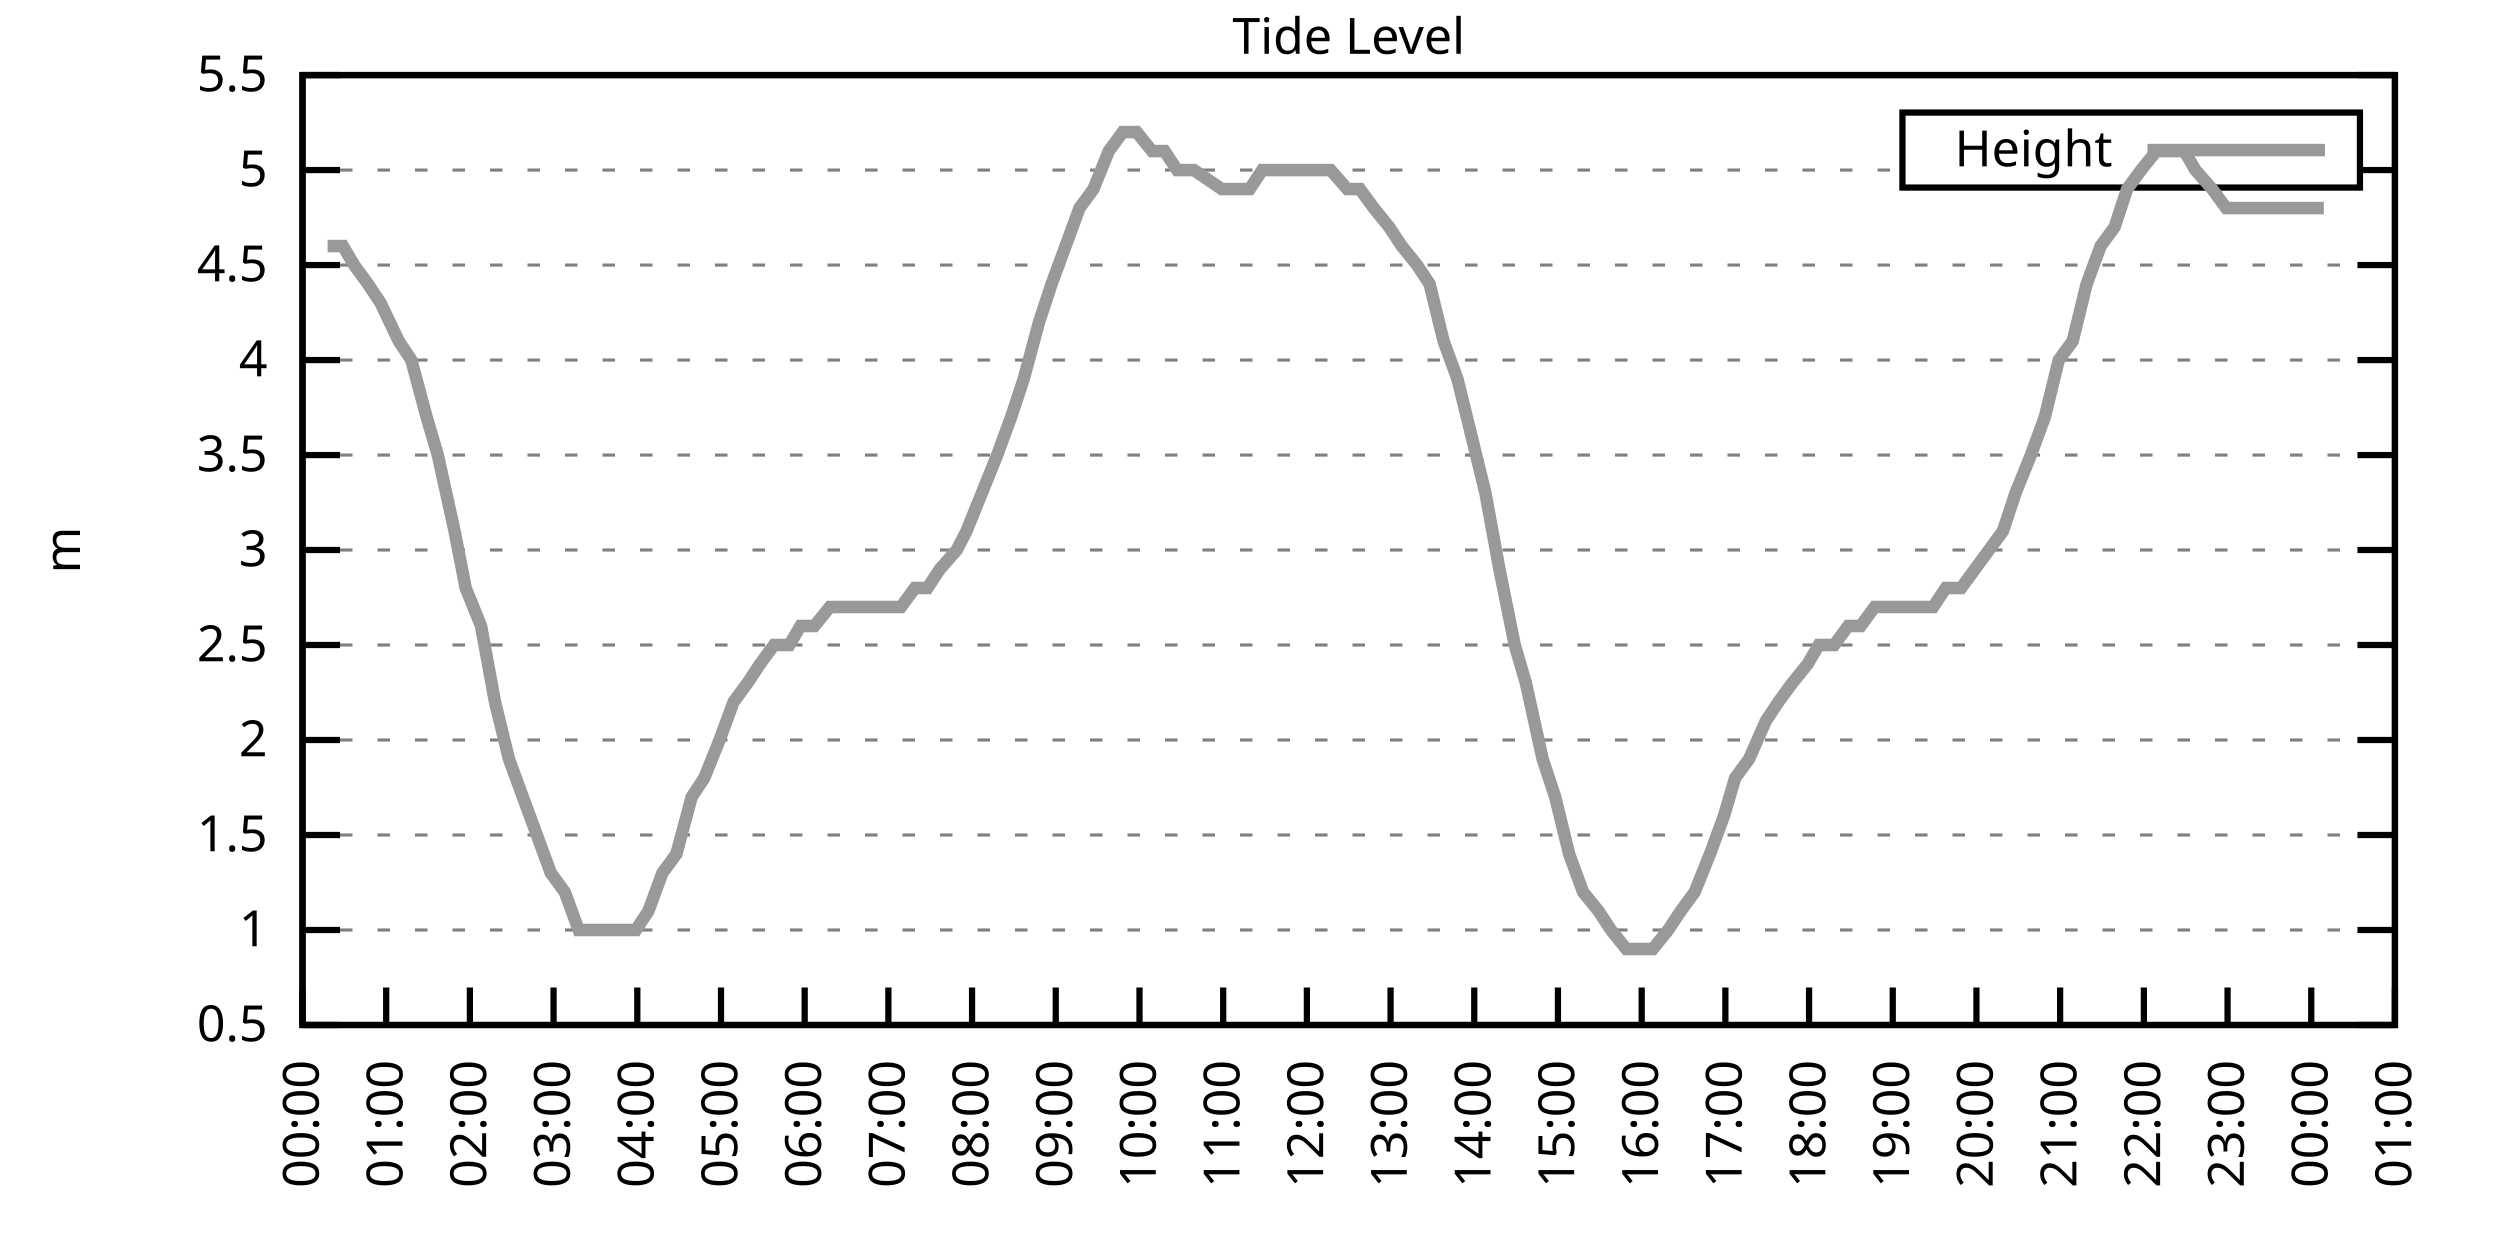
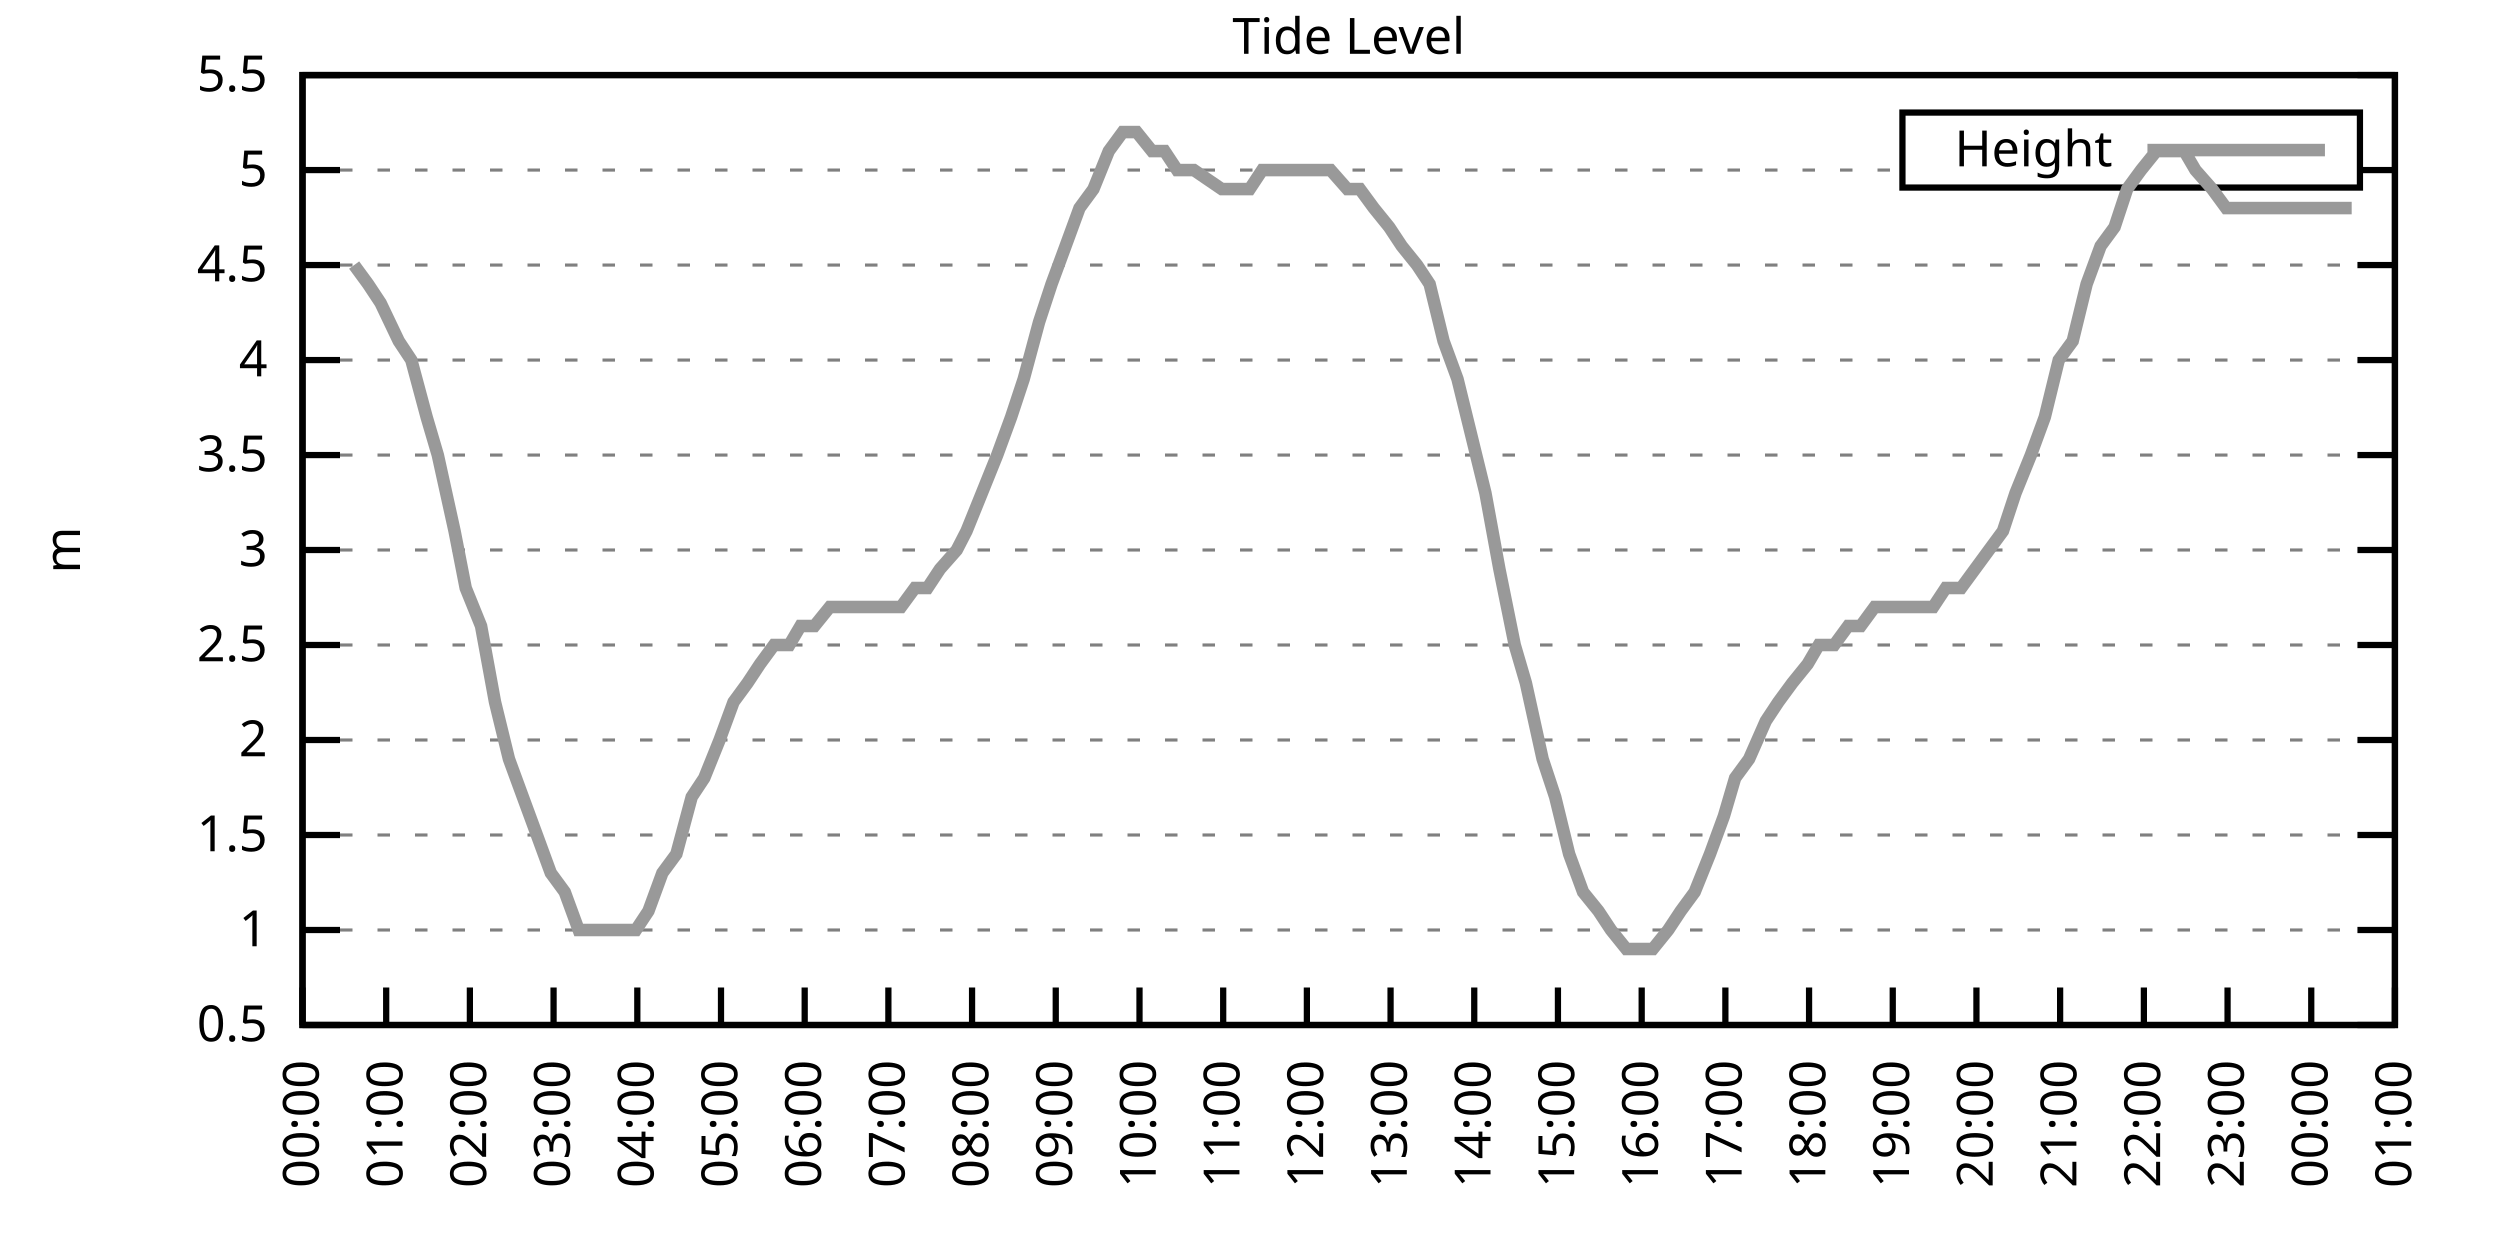
<svg xmlns="http://www.w3.org/2000/svg" xmlns:xlink="http://www.w3.org/1999/xlink" width="400" height="200" viewBox="0 0 400 200">
  <g id="gnuplot_canvas">
    <rect x="0" y="0" width="400" height="200" fill="none" />
    <defs>
      <circle id="gpDot" r="0.5" stroke-width="0.5" stroke="currentColor" />
      <path id="gpPt0" stroke-width="0.333" stroke="currentColor" d="M-1,0 h2 M0,-1 v2" />
      <path id="gpPt1" stroke-width="0.333" stroke="currentColor" d="M-1,-1 L1,1 M1,-1 L-1,1" />
      <path id="gpPt2" stroke-width="0.333" stroke="currentColor" d="M-1,0 L1,0 M0,-1 L0,1 M-1,-1 L1,1 M-1,1 L1,-1" />
      <rect id="gpPt3" stroke-width="0.333" stroke="currentColor" x="-1" y="-1" width="2" height="2" />
      <rect id="gpPt4" stroke-width="0.333" stroke="currentColor" fill="currentColor" x="-1" y="-1" width="2" height="2" />
      <circle id="gpPt5" stroke-width="0.333" stroke="currentColor" cx="0" cy="0" r="1" />
      <use xlink:href="#gpPt5" id="gpPt6" fill="currentColor" stroke="none" />
      <path id="gpPt7" stroke-width="0.333" stroke="currentColor" d="M0,-1.33 L-1.33,0.67 L1.33,0.67 z" />
      <use xlink:href="#gpPt7" id="gpPt8" fill="currentColor" stroke="none" />
      <use xlink:href="#gpPt7" id="gpPt9" stroke="currentColor" transform="rotate(180)" />
      <use xlink:href="#gpPt9" id="gpPt10" fill="currentColor" stroke="none" />
      <use xlink:href="#gpPt3" id="gpPt11" stroke="currentColor" transform="rotate(45)" />
      <use xlink:href="#gpPt11" id="gpPt12" fill="currentColor" stroke="none" />
      <path id="gpPt13" stroke-width="0.333" stroke="currentColor" d="M0,1.330 L1.265,0.411 L0.782,-1.067 L-0.782,-1.076 L-1.265,0.411 z" />
      <use xlink:href="#gpPt13" id="gpPt14" fill="currentColor" stroke="none" />
      <filter id="textbox" filterUnits="objectBoundingBox" x="0" y="0" height="1" width="1">
        <feFlood flood-color="white" flood-opacity="1" result="bgnd" />
        <feComposite in="SourceGraphic" in2="bgnd" operator="atop" />
      </filter>
      <filter id="greybox" filterUnits="objectBoundingBox" x="0" y="0" height="1" width="1">
        <feFlood flood-color="lightgrey" flood-opacity="1" result="grey" />
        <feComposite in="SourceGraphic" in2="grey" operator="atop" />
      </filter>
    </defs>
    <g fill="none" color="white" stroke="currentColor" stroke-width="1.00" stroke-linecap="butt" stroke-linejoin="miter">
</g>
    <g fill="none" color="black" stroke="currentColor" stroke-width="1.00" stroke-linecap="butt" stroke-linejoin="miter">
      <g stroke="none" shape-rendering="crispEdges">
        <polygon fill="rgb(255, 255, 255)" points="48.40,164.00 383.18,164.00 383.18,12.02 48.40,12.02 " />
      </g>
    </g>
    <g fill="none" color="black" stroke="currentColor" stroke-width="1.00" stroke-linecap="butt" stroke-linejoin="miter">
</g>
    <g fill="none" color="black" stroke="black" stroke-width="0.50" stroke-linecap="butt" stroke-linejoin="miter">
</g>
    <g fill="none" color="gray" stroke="currentColor" stroke-width="0.50" stroke-linecap="butt" stroke-linejoin="miter">
      <path stroke="gray" stroke-dasharray="2,4" class="gridline" d="M48.40,164.00 L383.19,164.00  " />
    </g>
    <g fill="none" color="gray" stroke="gray" stroke-width="1.00" stroke-linecap="butt" stroke-linejoin="miter">
</g>
    <g fill="none" color="black" stroke="currentColor" stroke-width="1.00" stroke-linecap="butt" stroke-linejoin="miter">
      <path stroke="black" d="M48.40,164.00 L54.40,164.00 M383.19,164.00 L377.19,164.00  " />
      <g transform="translate(42.80,166.60)" stroke="none" fill="black" font-family="Sans" font-size="8.00" text-anchor="end">
        <text>
          <tspan font-family="Sans"> 0.5</tspan>
        </text>
      </g>
    </g>
    <g fill="none" color="black" stroke="currentColor" stroke-width="1.00" stroke-linecap="butt" stroke-linejoin="miter">
</g>
    <g fill="none" color="black" stroke="black" stroke-width="0.50" stroke-linecap="butt" stroke-linejoin="miter">
</g>
    <g fill="none" color="gray" stroke="currentColor" stroke-width="0.50" stroke-linecap="butt" stroke-linejoin="miter">
      <path stroke="gray" stroke-dasharray="2,4" class="gridline" d="M48.40,148.80 L383.19,148.80  " />
    </g>
    <g fill="none" color="gray" stroke="gray" stroke-width="1.00" stroke-linecap="butt" stroke-linejoin="miter">
</g>
    <g fill="none" color="black" stroke="currentColor" stroke-width="1.00" stroke-linecap="butt" stroke-linejoin="miter">
      <path stroke="black" d="M48.40,148.80 L54.40,148.80 M383.19,148.80 L377.19,148.80  " />
      <g transform="translate(42.80,151.40)" stroke="none" fill="black" font-family="Sans" font-size="8.00" text-anchor="end">
        <text>
          <tspan font-family="Sans"> 1</tspan>
        </text>
      </g>
    </g>
    <g fill="none" color="black" stroke="currentColor" stroke-width="1.00" stroke-linecap="butt" stroke-linejoin="miter">
</g>
    <g fill="none" color="black" stroke="black" stroke-width="0.50" stroke-linecap="butt" stroke-linejoin="miter">
</g>
    <g fill="none" color="gray" stroke="currentColor" stroke-width="0.50" stroke-linecap="butt" stroke-linejoin="miter">
      <path stroke="gray" stroke-dasharray="2,4" class="gridline" d="M48.40,133.60 L383.19,133.60  " />
    </g>
    <g fill="none" color="gray" stroke="gray" stroke-width="1.00" stroke-linecap="butt" stroke-linejoin="miter">
</g>
    <g fill="none" color="black" stroke="currentColor" stroke-width="1.00" stroke-linecap="butt" stroke-linejoin="miter">
      <path stroke="black" d="M48.40,133.60 L54.40,133.60 M383.19,133.60 L377.19,133.60  " />
      <g transform="translate(42.80,136.20)" stroke="none" fill="black" font-family="Sans" font-size="8.00" text-anchor="end">
        <text>
          <tspan font-family="Sans"> 1.5</tspan>
        </text>
      </g>
    </g>
    <g fill="none" color="black" stroke="currentColor" stroke-width="1.00" stroke-linecap="butt" stroke-linejoin="miter">
</g>
    <g fill="none" color="black" stroke="black" stroke-width="0.50" stroke-linecap="butt" stroke-linejoin="miter">
</g>
    <g fill="none" color="gray" stroke="currentColor" stroke-width="0.50" stroke-linecap="butt" stroke-linejoin="miter">
      <path stroke="gray" stroke-dasharray="2,4" class="gridline" d="M48.40,118.40 L383.19,118.40  " />
    </g>
    <g fill="none" color="gray" stroke="gray" stroke-width="1.00" stroke-linecap="butt" stroke-linejoin="miter">
</g>
    <g fill="none" color="black" stroke="currentColor" stroke-width="1.00" stroke-linecap="butt" stroke-linejoin="miter">
      <path stroke="black" d="M48.40,118.40 L54.40,118.40 M383.19,118.40 L377.19,118.40  " />
      <g transform="translate(42.80,121.00)" stroke="none" fill="black" font-family="Sans" font-size="8.00" text-anchor="end">
        <text>
          <tspan font-family="Sans"> 2</tspan>
        </text>
      </g>
    </g>
    <g fill="none" color="black" stroke="currentColor" stroke-width="1.00" stroke-linecap="butt" stroke-linejoin="miter">
</g>
    <g fill="none" color="black" stroke="black" stroke-width="0.50" stroke-linecap="butt" stroke-linejoin="miter">
</g>
    <g fill="none" color="gray" stroke="currentColor" stroke-width="0.50" stroke-linecap="butt" stroke-linejoin="miter">
      <path stroke="gray" stroke-dasharray="2,4" class="gridline" d="M48.40,103.20 L383.19,103.20  " />
    </g>
    <g fill="none" color="gray" stroke="gray" stroke-width="1.00" stroke-linecap="butt" stroke-linejoin="miter">
</g>
    <g fill="none" color="black" stroke="currentColor" stroke-width="1.00" stroke-linecap="butt" stroke-linejoin="miter">
      <path stroke="black" d="M48.40,103.20 L54.40,103.20 M383.19,103.20 L377.19,103.20  " />
      <g transform="translate(42.80,105.80)" stroke="none" fill="black" font-family="Sans" font-size="8.00" text-anchor="end">
        <text>
          <tspan font-family="Sans"> 2.5</tspan>
        </text>
      </g>
    </g>
    <g fill="none" color="black" stroke="currentColor" stroke-width="1.00" stroke-linecap="butt" stroke-linejoin="miter">
</g>
    <g fill="none" color="black" stroke="black" stroke-width="0.50" stroke-linecap="butt" stroke-linejoin="miter">
</g>
    <g fill="none" color="gray" stroke="currentColor" stroke-width="0.50" stroke-linecap="butt" stroke-linejoin="miter">
      <path stroke="gray" stroke-dasharray="2,4" class="gridline" d="M48.40,88.00 L383.19,88.00  " />
    </g>
    <g fill="none" color="gray" stroke="gray" stroke-width="1.00" stroke-linecap="butt" stroke-linejoin="miter">
</g>
    <g fill="none" color="black" stroke="currentColor" stroke-width="1.00" stroke-linecap="butt" stroke-linejoin="miter">
      <path stroke="black" d="M48.40,88.00 L54.40,88.00 M383.19,88.00 L377.19,88.00  " />
      <g transform="translate(42.80,90.60)" stroke="none" fill="black" font-family="Sans" font-size="8.00" text-anchor="end">
        <text>
          <tspan font-family="Sans"> 3</tspan>
        </text>
      </g>
    </g>
    <g fill="none" color="black" stroke="currentColor" stroke-width="1.00" stroke-linecap="butt" stroke-linejoin="miter">
</g>
    <g fill="none" color="black" stroke="black" stroke-width="0.50" stroke-linecap="butt" stroke-linejoin="miter">
</g>
    <g fill="none" color="gray" stroke="currentColor" stroke-width="0.50" stroke-linecap="butt" stroke-linejoin="miter">
      <path stroke="gray" stroke-dasharray="2,4" class="gridline" d="M48.40,72.81 L383.19,72.81  " />
    </g>
    <g fill="none" color="gray" stroke="gray" stroke-width="1.00" stroke-linecap="butt" stroke-linejoin="miter">
</g>
    <g fill="none" color="black" stroke="currentColor" stroke-width="1.00" stroke-linecap="butt" stroke-linejoin="miter">
      <path stroke="black" d="M48.40,72.81 L54.40,72.81 M383.19,72.81 L377.19,72.81  " />
      <g transform="translate(42.80,75.41)" stroke="none" fill="black" font-family="Sans" font-size="8.00" text-anchor="end">
        <text>
          <tspan font-family="Sans"> 3.5</tspan>
        </text>
      </g>
    </g>
    <g fill="none" color="black" stroke="currentColor" stroke-width="1.00" stroke-linecap="butt" stroke-linejoin="miter">
</g>
    <g fill="none" color="black" stroke="black" stroke-width="0.50" stroke-linecap="butt" stroke-linejoin="miter">
</g>
    <g fill="none" color="gray" stroke="currentColor" stroke-width="0.50" stroke-linecap="butt" stroke-linejoin="miter">
      <path stroke="gray" stroke-dasharray="2,4" class="gridline" d="M48.40,57.61 L383.19,57.61  " />
    </g>
    <g fill="none" color="gray" stroke="gray" stroke-width="1.00" stroke-linecap="butt" stroke-linejoin="miter">
</g>
    <g fill="none" color="black" stroke="currentColor" stroke-width="1.00" stroke-linecap="butt" stroke-linejoin="miter">
      <path stroke="black" d="M48.40,57.61 L54.40,57.61 M383.19,57.61 L377.19,57.61  " />
      <g transform="translate(42.80,60.21)" stroke="none" fill="black" font-family="Sans" font-size="8.00" text-anchor="end">
        <text>
          <tspan font-family="Sans"> 4</tspan>
        </text>
      </g>
    </g>
    <g fill="none" color="black" stroke="currentColor" stroke-width="1.00" stroke-linecap="butt" stroke-linejoin="miter">
</g>
    <g fill="none" color="black" stroke="black" stroke-width="0.50" stroke-linecap="butt" stroke-linejoin="miter">
</g>
    <g fill="none" color="gray" stroke="currentColor" stroke-width="0.50" stroke-linecap="butt" stroke-linejoin="miter">
      <path stroke="gray" stroke-dasharray="2,4" class="gridline" d="M48.40,42.41 L383.19,42.41  " />
    </g>
    <g fill="none" color="gray" stroke="gray" stroke-width="1.00" stroke-linecap="butt" stroke-linejoin="miter">
</g>
    <g fill="none" color="black" stroke="currentColor" stroke-width="1.00" stroke-linecap="butt" stroke-linejoin="miter">
      <path stroke="black" d="M48.40,42.41 L54.40,42.41 M383.19,42.41 L377.19,42.41  " />
      <g transform="translate(42.80,45.01)" stroke="none" fill="black" font-family="Sans" font-size="8.00" text-anchor="end">
        <text>
          <tspan font-family="Sans"> 4.5</tspan>
        </text>
      </g>
    </g>
    <g fill="none" color="black" stroke="currentColor" stroke-width="1.00" stroke-linecap="butt" stroke-linejoin="miter">
</g>
    <g fill="none" color="black" stroke="black" stroke-width="0.50" stroke-linecap="butt" stroke-linejoin="miter">
</g>
    <g fill="none" color="gray" stroke="currentColor" stroke-width="0.50" stroke-linecap="butt" stroke-linejoin="miter">
      <path stroke="gray" stroke-dasharray="2,4" class="gridline" d="M48.40,27.21 L304.39,27.21 M377.59,27.21 L383.19,27.21  " />
    </g>
    <g fill="none" color="gray" stroke="gray" stroke-width="1.00" stroke-linecap="butt" stroke-linejoin="miter">
</g>
    <g fill="none" color="black" stroke="currentColor" stroke-width="1.00" stroke-linecap="butt" stroke-linejoin="miter">
      <path stroke="black" d="M48.40,27.21 L54.40,27.21 M383.19,27.21 L377.19,27.21  " />
      <g transform="translate(42.80,29.81)" stroke="none" fill="black" font-family="Sans" font-size="8.00" text-anchor="end">
        <text>
          <tspan font-family="Sans"> 5</tspan>
        </text>
      </g>
    </g>
    <g fill="none" color="black" stroke="currentColor" stroke-width="1.00" stroke-linecap="butt" stroke-linejoin="miter">
</g>
    <g fill="none" color="black" stroke="black" stroke-width="0.50" stroke-linecap="butt" stroke-linejoin="miter">
</g>
    <g fill="none" color="gray" stroke="currentColor" stroke-width="0.50" stroke-linecap="butt" stroke-linejoin="miter">
      <path stroke="gray" stroke-dasharray="2,4" class="gridline" d="M48.40,12.01 L383.19,12.01  " />
    </g>
    <g fill="none" color="gray" stroke="gray" stroke-width="1.00" stroke-linecap="butt" stroke-linejoin="miter">
</g>
    <g fill="none" color="black" stroke="currentColor" stroke-width="1.00" stroke-linecap="butt" stroke-linejoin="miter">
      <path stroke="black" d="M48.40,12.01 L54.40,12.01 M383.19,12.01 L377.19,12.01  " />
      <g transform="translate(42.80,14.61)" stroke="none" fill="black" font-family="Sans" font-size="8.00" text-anchor="end">
        <text>
          <tspan font-family="Sans"> 5.5</tspan>
        </text>
      </g>
    </g>
    <g fill="none" color="black" stroke="currentColor" stroke-width="1.00" stroke-linecap="butt" stroke-linejoin="miter">
      <path stroke="black" d="M48.40,164.00 L48.40,158.00  " />
      <g transform="translate(51.00,169.60) rotate(270.00)" stroke="none" fill="black" font-family="Sans" font-size="8.00" text-anchor="end">
        <text>
          <tspan font-family="Sans">00:00</tspan>
        </text>
      </g>
    </g>
    <g fill="none" color="black" stroke="currentColor" stroke-width="1.00" stroke-linecap="butt" stroke-linejoin="miter">
      <path stroke="black" d="M61.79,164.00 L61.79,158.00  " />
      <g transform="translate(64.39,169.60) rotate(270.00)" stroke="none" fill="black" font-family="Sans" font-size="8.00" text-anchor="end">
        <text>
          <tspan font-family="Sans">01:00</tspan>
        </text>
      </g>
    </g>
    <g fill="none" color="black" stroke="currentColor" stroke-width="1.00" stroke-linecap="butt" stroke-linejoin="miter">
      <path stroke="black" d="M75.18,164.00 L75.18,158.00  " />
      <g transform="translate(77.78,169.60) rotate(270.00)" stroke="none" fill="black" font-family="Sans" font-size="8.00" text-anchor="end">
        <text>
          <tspan font-family="Sans">02:00</tspan>
        </text>
      </g>
    </g>
    <g fill="none" color="black" stroke="currentColor" stroke-width="1.00" stroke-linecap="butt" stroke-linejoin="miter">
      <path stroke="black" d="M88.57,164.00 L88.57,158.00  " />
      <g transform="translate(91.17,169.60) rotate(270.00)" stroke="none" fill="black" font-family="Sans" font-size="8.00" text-anchor="end">
        <text>
          <tspan font-family="Sans">03:00</tspan>
        </text>
      </g>
    </g>
    <g fill="none" color="black" stroke="currentColor" stroke-width="1.00" stroke-linecap="butt" stroke-linejoin="miter">
      <path stroke="black" d="M101.97,164.00 L101.97,158.00  " />
      <g transform="translate(104.57,169.60) rotate(270.00)" stroke="none" fill="black" font-family="Sans" font-size="8.00" text-anchor="end">
        <text>
          <tspan font-family="Sans">04:00</tspan>
        </text>
      </g>
    </g>
    <g fill="none" color="black" stroke="currentColor" stroke-width="1.00" stroke-linecap="butt" stroke-linejoin="miter">
      <path stroke="black" d="M115.36,164.00 L115.36,158.00  " />
      <g transform="translate(117.96,169.60) rotate(270.00)" stroke="none" fill="black" font-family="Sans" font-size="8.00" text-anchor="end">
        <text>
          <tspan font-family="Sans">05:00</tspan>
        </text>
      </g>
    </g>
    <g fill="none" color="black" stroke="currentColor" stroke-width="1.00" stroke-linecap="butt" stroke-linejoin="miter">
      <path stroke="black" d="M128.75,164.00 L128.75,158.00  " />
      <g transform="translate(131.35,169.60) rotate(270.00)" stroke="none" fill="black" font-family="Sans" font-size="8.00" text-anchor="end">
        <text>
          <tspan font-family="Sans">06:00</tspan>
        </text>
      </g>
    </g>
    <g fill="none" color="black" stroke="currentColor" stroke-width="1.00" stroke-linecap="butt" stroke-linejoin="miter">
      <path stroke="black" d="M142.14,164.00 L142.14,158.00  " />
      <g transform="translate(144.74,169.60) rotate(270.00)" stroke="none" fill="black" font-family="Sans" font-size="8.00" text-anchor="end">
        <text>
          <tspan font-family="Sans">07:00</tspan>
        </text>
      </g>
    </g>
    <g fill="none" color="black" stroke="currentColor" stroke-width="1.00" stroke-linecap="butt" stroke-linejoin="miter">
      <path stroke="black" d="M155.53,164.00 L155.53,158.00  " />
      <g transform="translate(158.13,169.60) rotate(270.00)" stroke="none" fill="black" font-family="Sans" font-size="8.00" text-anchor="end">
        <text>
          <tspan font-family="Sans">08:00</tspan>
        </text>
      </g>
    </g>
    <g fill="none" color="black" stroke="currentColor" stroke-width="1.00" stroke-linecap="butt" stroke-linejoin="miter">
      <path stroke="black" d="M168.92,164.00 L168.92,158.00  " />
      <g transform="translate(171.52,169.60) rotate(270.00)" stroke="none" fill="black" font-family="Sans" font-size="8.00" text-anchor="end">
        <text>
          <tspan font-family="Sans">09:00</tspan>
        </text>
      </g>
    </g>
    <g fill="none" color="black" stroke="currentColor" stroke-width="1.00" stroke-linecap="butt" stroke-linejoin="miter">
      <path stroke="black" d="M182.32,164.00 L182.32,158.00  " />
      <g transform="translate(184.92,169.60) rotate(270.00)" stroke="none" fill="black" font-family="Sans" font-size="8.00" text-anchor="end">
        <text>
          <tspan font-family="Sans">10:00</tspan>
        </text>
      </g>
    </g>
    <g fill="none" color="black" stroke="currentColor" stroke-width="1.00" stroke-linecap="butt" stroke-linejoin="miter">
      <path stroke="black" d="M195.71,164.00 L195.71,158.00  " />
      <g transform="translate(198.31,169.60) rotate(270.00)" stroke="none" fill="black" font-family="Sans" font-size="8.00" text-anchor="end">
        <text>
          <tspan font-family="Sans">11:00</tspan>
        </text>
      </g>
    </g>
    <g fill="none" color="black" stroke="currentColor" stroke-width="1.00" stroke-linecap="butt" stroke-linejoin="miter">
      <path stroke="black" d="M209.10,164.00 L209.10,158.00  " />
      <g transform="translate(211.70,169.60) rotate(270.00)" stroke="none" fill="black" font-family="Sans" font-size="8.00" text-anchor="end">
        <text>
          <tspan font-family="Sans">12:00</tspan>
        </text>
      </g>
    </g>
    <g fill="none" color="black" stroke="currentColor" stroke-width="1.00" stroke-linecap="butt" stroke-linejoin="miter">
      <path stroke="black" d="M222.49,164.00 L222.49,158.00  " />
      <g transform="translate(225.09,169.60) rotate(270.00)" stroke="none" fill="black" font-family="Sans" font-size="8.00" text-anchor="end">
        <text>
          <tspan font-family="Sans">13:00</tspan>
        </text>
      </g>
    </g>
    <g fill="none" color="black" stroke="currentColor" stroke-width="1.00" stroke-linecap="butt" stroke-linejoin="miter">
      <path stroke="black" d="M235.88,164.00 L235.88,158.00  " />
      <g transform="translate(238.48,169.60) rotate(270.00)" stroke="none" fill="black" font-family="Sans" font-size="8.00" text-anchor="end">
        <text>
          <tspan font-family="Sans">14:00</tspan>
        </text>
      </g>
    </g>
    <g fill="none" color="black" stroke="currentColor" stroke-width="1.00" stroke-linecap="butt" stroke-linejoin="miter">
      <path stroke="black" d="M249.27,164.00 L249.27,158.00  " />
      <g transform="translate(251.87,169.60) rotate(270.00)" stroke="none" fill="black" font-family="Sans" font-size="8.00" text-anchor="end">
        <text>
          <tspan font-family="Sans">15:00</tspan>
        </text>
      </g>
    </g>
    <g fill="none" color="black" stroke="currentColor" stroke-width="1.00" stroke-linecap="butt" stroke-linejoin="miter">
      <path stroke="black" d="M262.67,164.00 L262.67,158.00  " />
      <g transform="translate(265.27,169.60) rotate(270.00)" stroke="none" fill="black" font-family="Sans" font-size="8.00" text-anchor="end">
        <text>
          <tspan font-family="Sans">16:00</tspan>
        </text>
      </g>
    </g>
    <g fill="none" color="black" stroke="currentColor" stroke-width="1.00" stroke-linecap="butt" stroke-linejoin="miter">
      <path stroke="black" d="M276.06,164.00 L276.06,158.00  " />
      <g transform="translate(278.66,169.60) rotate(270.00)" stroke="none" fill="black" font-family="Sans" font-size="8.00" text-anchor="end">
        <text>
          <tspan font-family="Sans">17:00</tspan>
        </text>
      </g>
    </g>
    <g fill="none" color="black" stroke="currentColor" stroke-width="1.00" stroke-linecap="butt" stroke-linejoin="miter">
      <path stroke="black" d="M289.45,164.00 L289.45,158.00  " />
      <g transform="translate(292.05,169.60) rotate(270.00)" stroke="none" fill="black" font-family="Sans" font-size="8.00" text-anchor="end">
        <text>
          <tspan font-family="Sans">18:00</tspan>
        </text>
      </g>
    </g>
    <g fill="none" color="black" stroke="currentColor" stroke-width="1.00" stroke-linecap="butt" stroke-linejoin="miter">
      <path stroke="black" d="M302.84,164.00 L302.84,158.00  " />
      <g transform="translate(305.44,169.60) rotate(270.00)" stroke="none" fill="black" font-family="Sans" font-size="8.00" text-anchor="end">
        <text>
          <tspan font-family="Sans">19:00</tspan>
        </text>
      </g>
    </g>
    <g fill="none" color="black" stroke="currentColor" stroke-width="1.00" stroke-linecap="butt" stroke-linejoin="miter">
      <path stroke="black" d="M316.23,164.00 L316.23,158.00  " />
      <g transform="translate(318.83,169.60) rotate(270.00)" stroke="none" fill="black" font-family="Sans" font-size="8.00" text-anchor="end">
        <text>
          <tspan font-family="Sans">20:00</tspan>
        </text>
      </g>
    </g>
    <g fill="none" color="black" stroke="currentColor" stroke-width="1.00" stroke-linecap="butt" stroke-linejoin="miter">
      <path stroke="black" d="M329.62,164.00 L329.62,158.00  " />
      <g transform="translate(332.22,169.60) rotate(270.00)" stroke="none" fill="black" font-family="Sans" font-size="8.00" text-anchor="end">
        <text>
          <tspan font-family="Sans">21:00</tspan>
        </text>
      </g>
    </g>
    <g fill="none" color="black" stroke="currentColor" stroke-width="1.00" stroke-linecap="butt" stroke-linejoin="miter">
      <path stroke="black" d="M343.02,164.00 L343.02,158.00  " />
      <g transform="translate(345.62,169.60) rotate(270.00)" stroke="none" fill="black" font-family="Sans" font-size="8.00" text-anchor="end">
        <text>
          <tspan font-family="Sans">22:00</tspan>
        </text>
      </g>
    </g>
    <g fill="none" color="black" stroke="currentColor" stroke-width="1.00" stroke-linecap="butt" stroke-linejoin="miter">
      <path stroke="black" d="M356.41,164.00 L356.41,158.00  " />
      <g transform="translate(359.01,169.60) rotate(270.00)" stroke="none" fill="black" font-family="Sans" font-size="8.00" text-anchor="end">
        <text>
          <tspan font-family="Sans">23:00</tspan>
        </text>
      </g>
    </g>
    <g fill="none" color="black" stroke="currentColor" stroke-width="1.00" stroke-linecap="butt" stroke-linejoin="miter">
      <path stroke="black" d="M369.80,164.00 L369.80,158.00  " />
      <g transform="translate(372.40,169.60) rotate(270.00)" stroke="none" fill="black" font-family="Sans" font-size="8.00" text-anchor="end">
        <text>
          <tspan font-family="Sans">00:00</tspan>
        </text>
      </g>
    </g>
    <g fill="none" color="black" stroke="currentColor" stroke-width="1.00" stroke-linecap="butt" stroke-linejoin="miter">
      <path stroke="black" d="M383.19,164.00 L383.19,158.00  " />
      <g transform="translate(385.79,169.60) rotate(270.00)" stroke="none" fill="black" font-family="Sans" font-size="8.00" text-anchor="end">
        <text>
          <tspan font-family="Sans">01:00</tspan>
        </text>
      </g>
    </g>
    <g fill="none" color="black" stroke="currentColor" stroke-width="1.00" stroke-linecap="butt" stroke-linejoin="miter">
</g>
    <g fill="none" color="black" stroke="currentColor" stroke-width="1.00" stroke-linecap="butt" stroke-linejoin="miter">
      <path stroke="black" d="M48.40,12.01 L48.40,164.00 L383.19,164.00 L383.19,12.01 L48.40,12.01 Z  " />
    </g>
    <g fill="none" color="black" stroke="currentColor" stroke-width="1.00" stroke-linecap="butt" stroke-linejoin="miter">
</g>
    <g fill="none" color="black" stroke="currentColor" stroke-width="1.00" stroke-linecap="butt" stroke-linejoin="miter">
      <path stroke="black" d="M304.39,30.01 L304.39,18.01 L377.59,18.01 L377.59,30.01 L304.39,30.01 Z  " />
    </g>
    <g id="Tide_level_plot_1">
      <g fill="none" color="white" stroke="black" stroke-width="2.00" stroke-linecap="butt" stroke-linejoin="miter">
</g>
      <g fill="none" color="black" stroke="currentColor" stroke-width="2.00" stroke-linecap="butt" stroke-linejoin="miter">
        <g transform="translate(337.99,26.61)" stroke="none" fill="black" font-family="Sans" font-size="8.00" text-anchor="end">
          <text>
            <tspan font-family="Sans">Height</tspan>
          </text>
        </g>
      </g>
      <g fill="none" color="black" stroke="currentColor" stroke-width="2.00" stroke-linecap="butt" stroke-linejoin="miter">
-         <path stroke="rgb(153, 153, 153)" d="M343.59,24.01 L371.99,24.01 M52.42,39.37 L54.87,39.37 L56.66,42.41 L58.89,45.45 L60.90,48.49 L63.80,54.57   L65.81,57.61 L68.26,66.73 L70.05,72.81 L72.73,84.97 L74.51,94.08 L76.97,100.16 L79.20,112.32 L81.43,121.44   L83.66,127.52 L85.90,133.60 L88.13,139.68 L90.36,142.72 L92.59,148.80 L95.05,148.80 L97.06,148.80 L99.06,148.80   L101.74,148.80 L103.75,145.76 L105.98,139.68 L108.22,136.64 L110.67,127.52 L112.68,124.48 L115.13,118.40 L117.37,112.32   L119.60,109.28 L121.61,106.24 L123.84,103.20 L126.29,103.20 L128.08,100.16 L130.31,100.16 L132.77,97.12 L135.22,97.12   L137.45,97.12 L139.46,97.12 L141.92,97.12 L144.15,97.12 L146.38,94.08 L148.39,94.08 L150.40,91.04 L153.08,88.00   L154.64,84.97 L157.10,78.89 L159.55,72.81 L161.78,66.73 L163.79,60.65 L166.25,51.53 L168.25,45.45 L170.49,39.37   L172.72,33.29 L174.95,30.25 L177.41,24.17 L179.64,21.13 L181.87,21.13 L184.32,24.17 L186.33,24.17 L188.34,27.21   L191.02,27.21 L195.48,30.25 L197.72,30.25 L199.95,30.25 L201.96,27.21 L204.19,27.21 L206.42,27.21 L208.88,27.21   L210.66,27.21 L212.89,27.21 L215.57,30.25 L217.58,30.25 L219.81,33.29 L222.27,36.33 L224.28,39.37 L226.73,42.41   L228.74,45.45 L230.97,54.57 L233.20,60.65 L235.44,69.77 L237.67,78.89 L239.90,91.04 L242.36,103.20 L244.14,109.28   L246.82,121.44 L248.83,127.52 L251.06,136.64 L253.29,142.72 L255.75,145.76 L257.76,148.80 L260.21,151.84 L262.22,151.84   L264.45,151.84 L266.91,148.80 L268.92,145.76 L271.15,142.72 L273.60,136.64 L275.83,130.56 L277.62,124.48 L279.85,121.44   L282.53,115.36 L284.54,112.32 L286.77,109.28 L289.23,106.24 L291.01,103.20 L293.47,103.20 L295.70,100.16 L297.71,100.16   L299.94,97.12 L302.62,97.12 L304.63,97.12 L306.86,97.12 L309.31,97.12 L311.32,94.08 L313.78,94.08 L316.01,91.04   L318.24,88.00 L320.47,84.97 L322.48,78.89 L324.94,72.81 L327.17,66.73 L329.40,57.61 L331.63,54.57 L333.86,45.45   L336.10,39.37 L338.33,36.33 L340.34,30.25 L342.57,27.21 L345.02,24.17 L347.26,24.17 L349.49,24.17 L351.27,27.21   L353.95,30.25 L356.18,33.29 L358.19,33.29 L360.65,33.29 L362.66,33.29 L364.66,33.29 L367.12,33.29 L369.35,33.29   L371.81,33.29  " />
+         <path stroke="rgb(153, 153, 153)" d="M343.59,24.01 L371.99,24.01 M56.66,42.41 L58.89,45.45 L60.90,48.49 L63.80,54.57 L65.81,57.61 L68.26,66.73   L70.05,72.81 L72.73,84.97 L74.51,94.08 L76.97,100.16 L79.20,112.32 L81.43,121.44 L83.66,127.52 L85.90,133.60   L88.13,139.68 L90.36,142.72 L92.59,148.80 L95.05,148.80 L97.06,148.80 L99.06,148.80 L101.74,148.80 L103.75,145.76   L105.98,139.68 L108.22,136.64 L110.67,127.52 L112.68,124.48 L115.13,118.40 L117.37,112.32 L119.60,109.28 L121.61,106.24   L123.84,103.20 L126.29,103.20 L128.08,100.16 L130.31,100.16 L132.77,97.12 L135.22,97.12 L137.45,97.12 L139.46,97.12   L141.92,97.12 L144.15,97.12 L146.38,94.08 L148.39,94.08 L150.40,91.04 L153.08,88.00 L154.64,84.97 L157.10,78.89   L159.55,72.81 L161.78,66.73 L163.79,60.65 L166.25,51.53 L168.25,45.45 L170.49,39.37 L172.72,33.29 L174.95,30.25   L177.41,24.17 L179.64,21.13 L181.87,21.13 L184.32,24.17 L186.33,24.17 L188.34,27.21 L191.02,27.21 L195.48,30.25   L197.72,30.25 L199.95,30.25 L201.96,27.21 L204.19,27.21 L206.42,27.21 L208.88,27.21 L210.66,27.21 L212.89,27.21   L215.57,30.25 L217.58,30.25 L219.81,33.29 L222.27,36.33 L224.28,39.37 L226.73,42.41 L228.74,45.45 L230.97,54.57   L233.20,60.65 L235.44,69.77 L237.67,78.89 L239.90,91.04 L242.36,103.20 L244.14,109.28 L246.82,121.44 L248.83,127.52   L251.06,136.64 L253.29,142.72 L255.75,145.76 L257.76,148.80 L260.21,151.84 L262.22,151.84 L264.45,151.84 L266.91,148.80   L268.92,145.76 L271.15,142.72 L273.60,136.64 L275.83,130.56 L277.62,124.48 L279.85,121.44 L282.53,115.36 L284.54,112.32   L286.77,109.28 L289.23,106.24 L291.01,103.20 L293.47,103.20 L295.70,100.16 L297.71,100.16 L299.94,97.12 L302.62,97.12   L304.63,97.12 L306.86,97.12 L309.31,97.12 L311.32,94.08 L313.78,94.08 L316.01,91.04 L318.24,88.00 L320.47,84.97   L322.48,78.89 L324.94,72.81 L327.17,66.73 L329.40,57.61 L331.63,54.57 L333.86,45.45 L336.10,39.37 L338.33,36.33   L340.34,30.25 L342.57,27.21 L345.02,24.17 L347.26,24.17 L349.49,24.17 L351.27,27.21 L353.95,30.25 L356.18,33.29   L358.19,33.29 L360.65,33.29 L362.66,33.29 L364.66,33.29 L367.12,33.29 L369.35,33.29 L371.81,33.29 L374.04,33.29   L376.27,33.29  " />
      </g>
    </g>
    <g fill="none" color="black" stroke="currentColor" stroke-width="2.00" stroke-linecap="butt" stroke-linejoin="miter">
</g>
    <g fill="none" color="black" stroke="black" stroke-width="1.00" stroke-linecap="butt" stroke-linejoin="miter">
</g>
    <g fill="none" color="black" stroke="currentColor" stroke-width="1.00" stroke-linecap="butt" stroke-linejoin="miter">
      <path stroke="black" d="M48.40,12.01 L48.40,164.00 L383.19,164.00 L383.19,12.01 L48.40,12.01 Z  " />
      <g transform="translate(12.80,88.01) rotate(270.00)" stroke="none" fill="black" font-family="Sans" font-size="8.00" text-anchor="middle">
        <text>
          <tspan font-family="Sans">m</tspan>
        </text>
      </g>
    </g>
    <g fill="none" color="black" stroke="currentColor" stroke-width="1.00" stroke-linecap="butt" stroke-linejoin="miter">
</g>
    <g fill="none" color="black" stroke="currentColor" stroke-width="1.00" stroke-linecap="butt" stroke-linejoin="miter">
      <g transform="translate(215.79,8.61)" stroke="none" fill="black" font-family="Sans" font-size="8.00" text-anchor="middle">
        <text>
          <tspan font-family="Sans">Tide Level</tspan>
        </text>
      </g>
    </g>
    <g fill="none" color="black" stroke="currentColor" stroke-width="1.00" stroke-linecap="butt" stroke-linejoin="miter">
</g>
  </g>
</svg>
